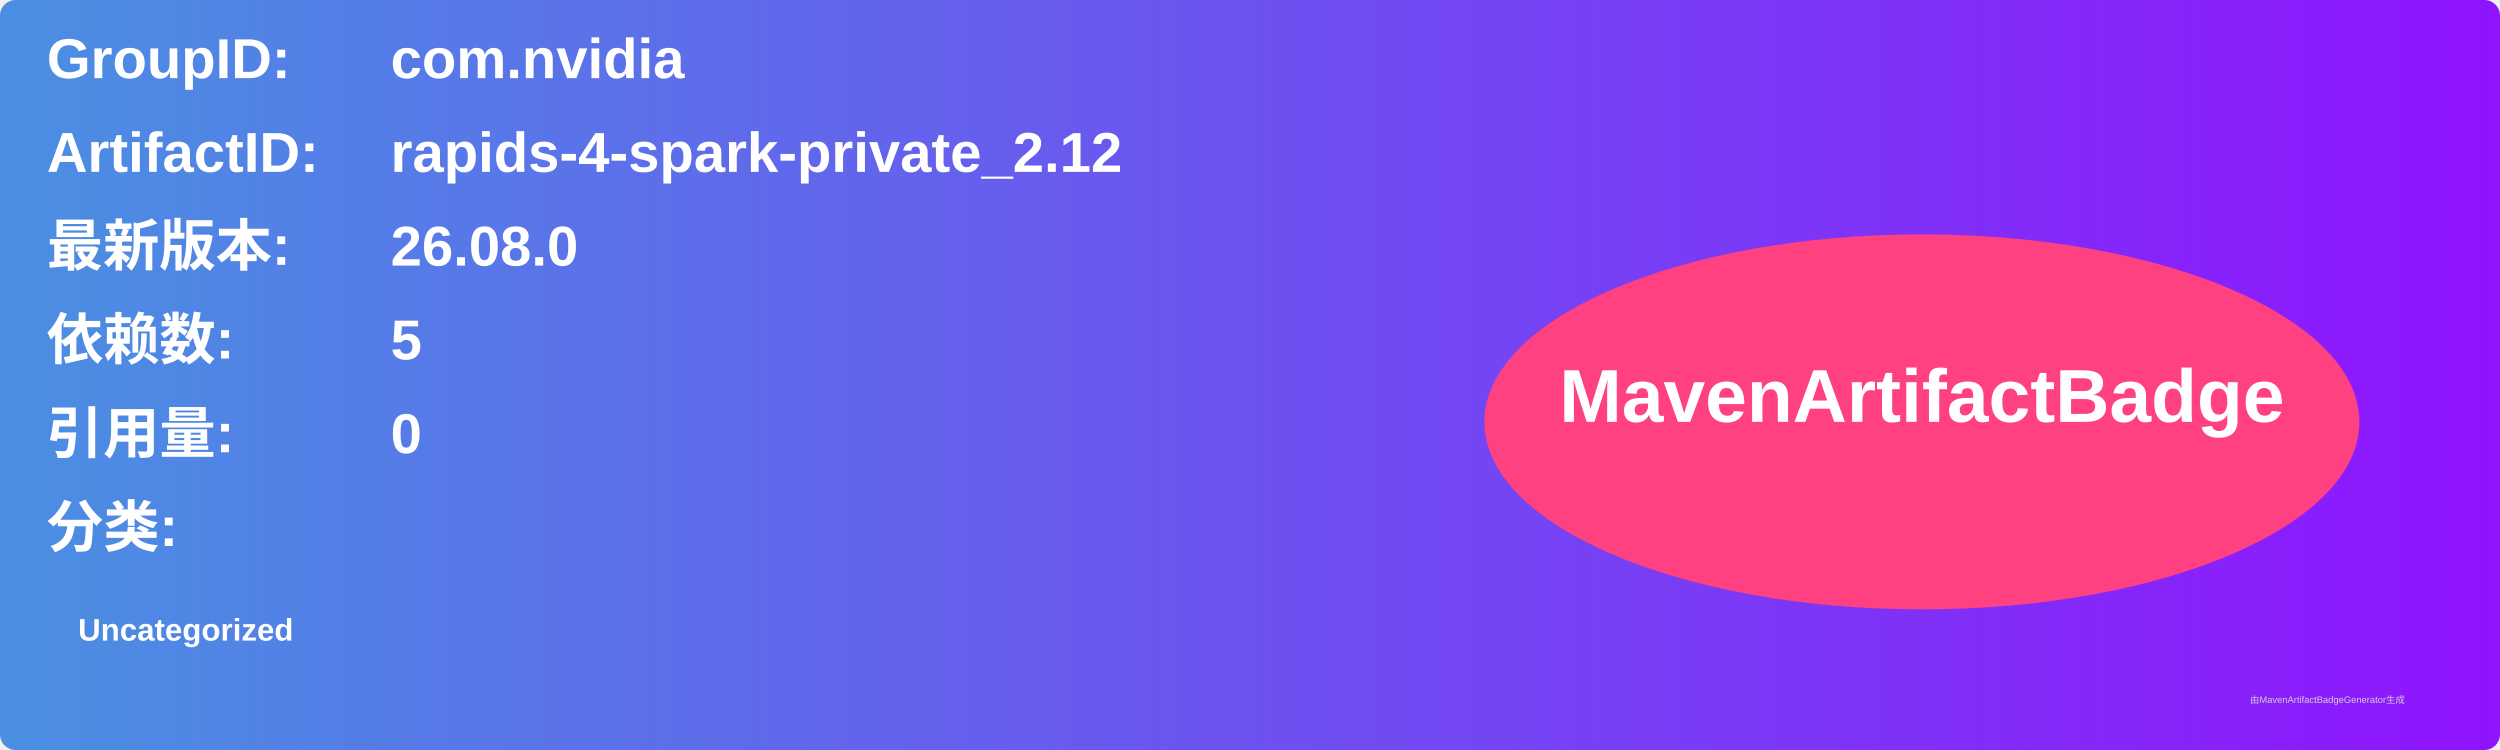
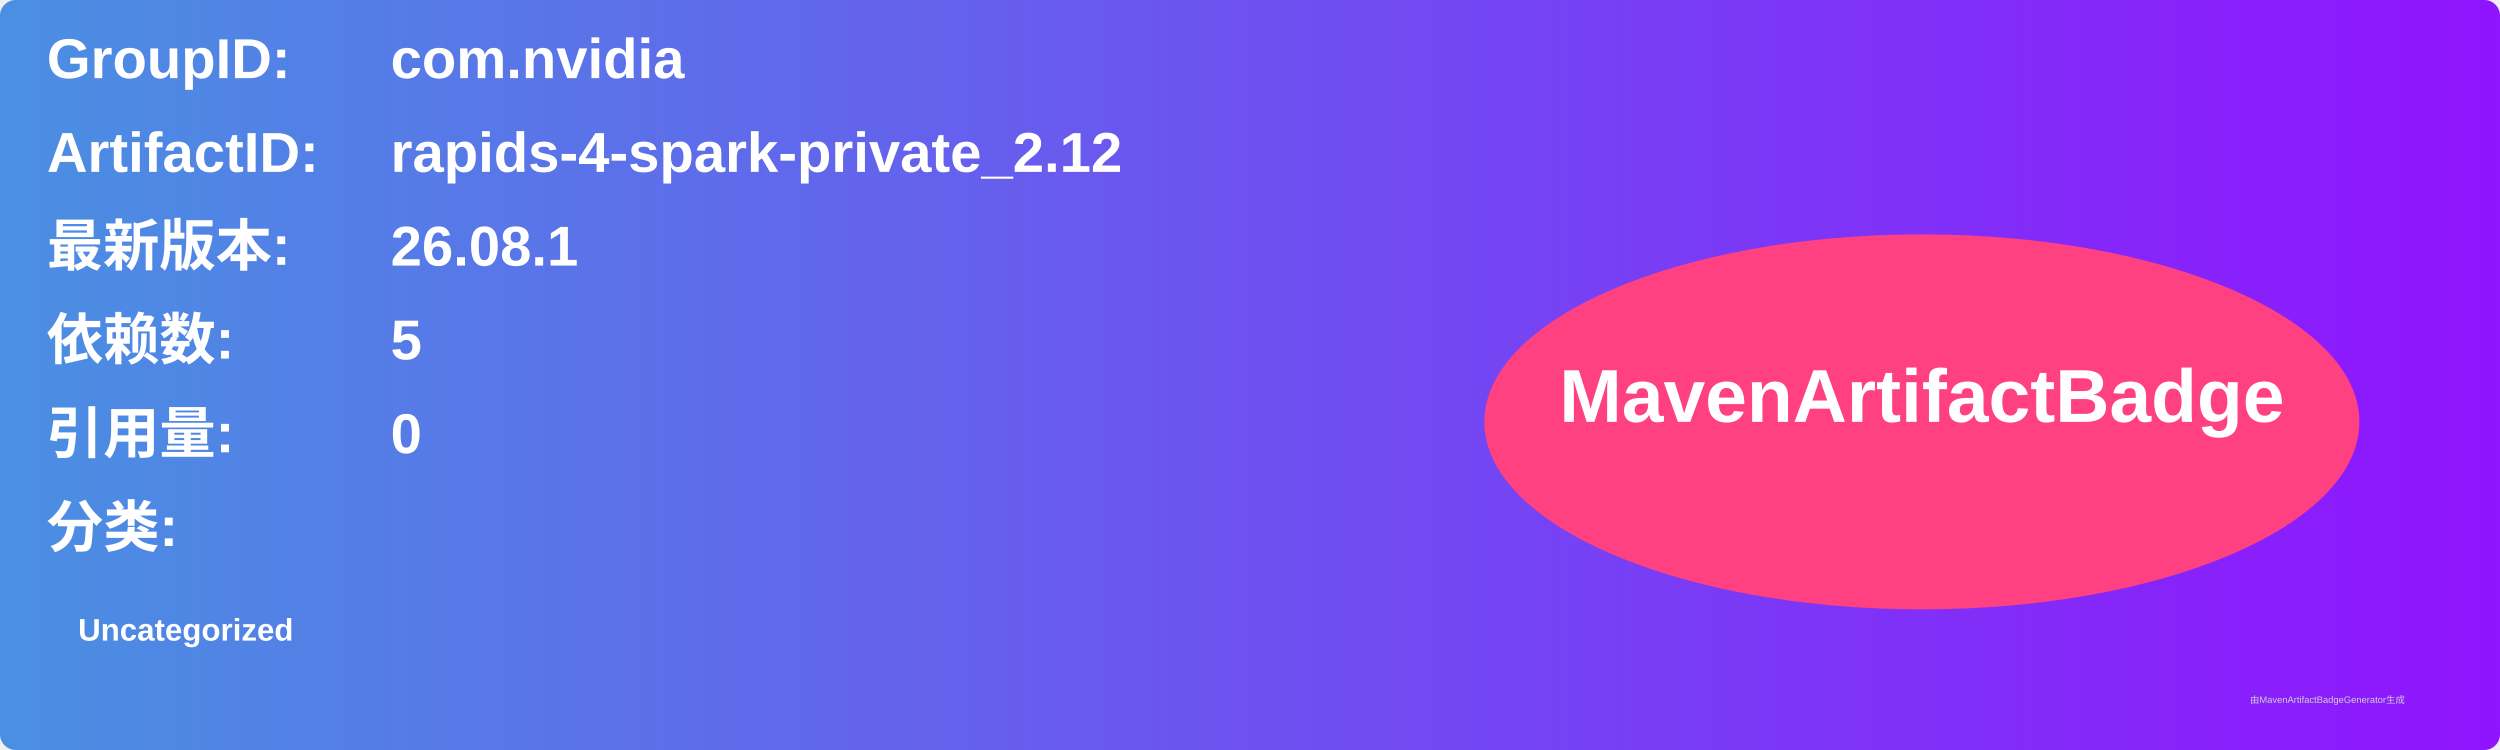
<svg xmlns="http://www.w3.org/2000/svg" width="800" height="240" viewBox="0 0 800 240">
  <linearGradient id="grad" x1="0%" y1="0%" x2="100%" y2="0%">
    <stop offset="0%" stop-color="#4a90e2" />
    <stop offset="100%" stop-color="#9013fe" />
  </linearGradient>
  <rect width="100%" height="100%" rx="5" ry="5" fill="url(#grad)" />
  <g transform="translate(15, 15)">
    <text x="0" y="10" font-family="Arial" font-size="18" fill="white" font-weight="bold" width="260">GroupID:</text>
    <text x="110" y="10" font-family="Arial" font-size="18" fill="white" font-weight="bold" width="460">com.nvidia</text>
    <text x="0" y="40" font-family="Arial" font-size="18" fill="white" font-weight="bold" width="260">ArtifactID:</text>
    <text x="110" y="40" font-family="Arial" font-size="18" fill="white" font-weight="bold" width="460">rapids-4-spark-private_2.12</text>
    <text x="0" y="70" font-family="Arial" font-size="18" fill="white" font-weight="bold">最新版本:</text>
    <text x="110" y="70" font-family="Arial" font-size="18" fill="white" font-weight="bold">
-       <tspan font-weight="bold">26.08.0</tspan>
+       <tspan font-weight="bold">26.08.1</tspan>
    </text>
    <text x="0" y="100" font-family="Arial" font-size="18" fill="white" font-weight="bold">依赖数: </text>
    <text x="110" y="100" font-family="Arial" font-size="18" fill="white">
      <tspan font-weight="bold">5</tspan>
    </text>
    <text x="0" y="130" font-family="Arial" font-size="18" fill="white" font-weight="bold">引用量: </text>
    <text x="110" y="130" font-family="Arial" font-size="18" fill="white">
      <tspan font-weight="bold">0</tspan>
    </text>
    <text x="0" y="160" font-family="Arial" font-size="18" fill="white" font-weight="bold">分类:</text>
    <text x="10" y="190" font-family="Arial" font-size="10" fill="white">
      <tspan font-weight="bold">Uncategorized</tspan>
    </text>
    <ellipse cx="600" cy="120" rx="140" ry="60" fill="#ff4081" />
    <text x="600" y="120" text-anchor="middle" font-family="Arial" font-size="24" fill="white" font-weight="bold">MavenArtifactBadge</text>
  </g>
  <text x="720" y="225" font-family="Arial" font-size="3" fill="#d0d0d0">由MavenArtifactBadgeGenerator生成</text>
</svg>
